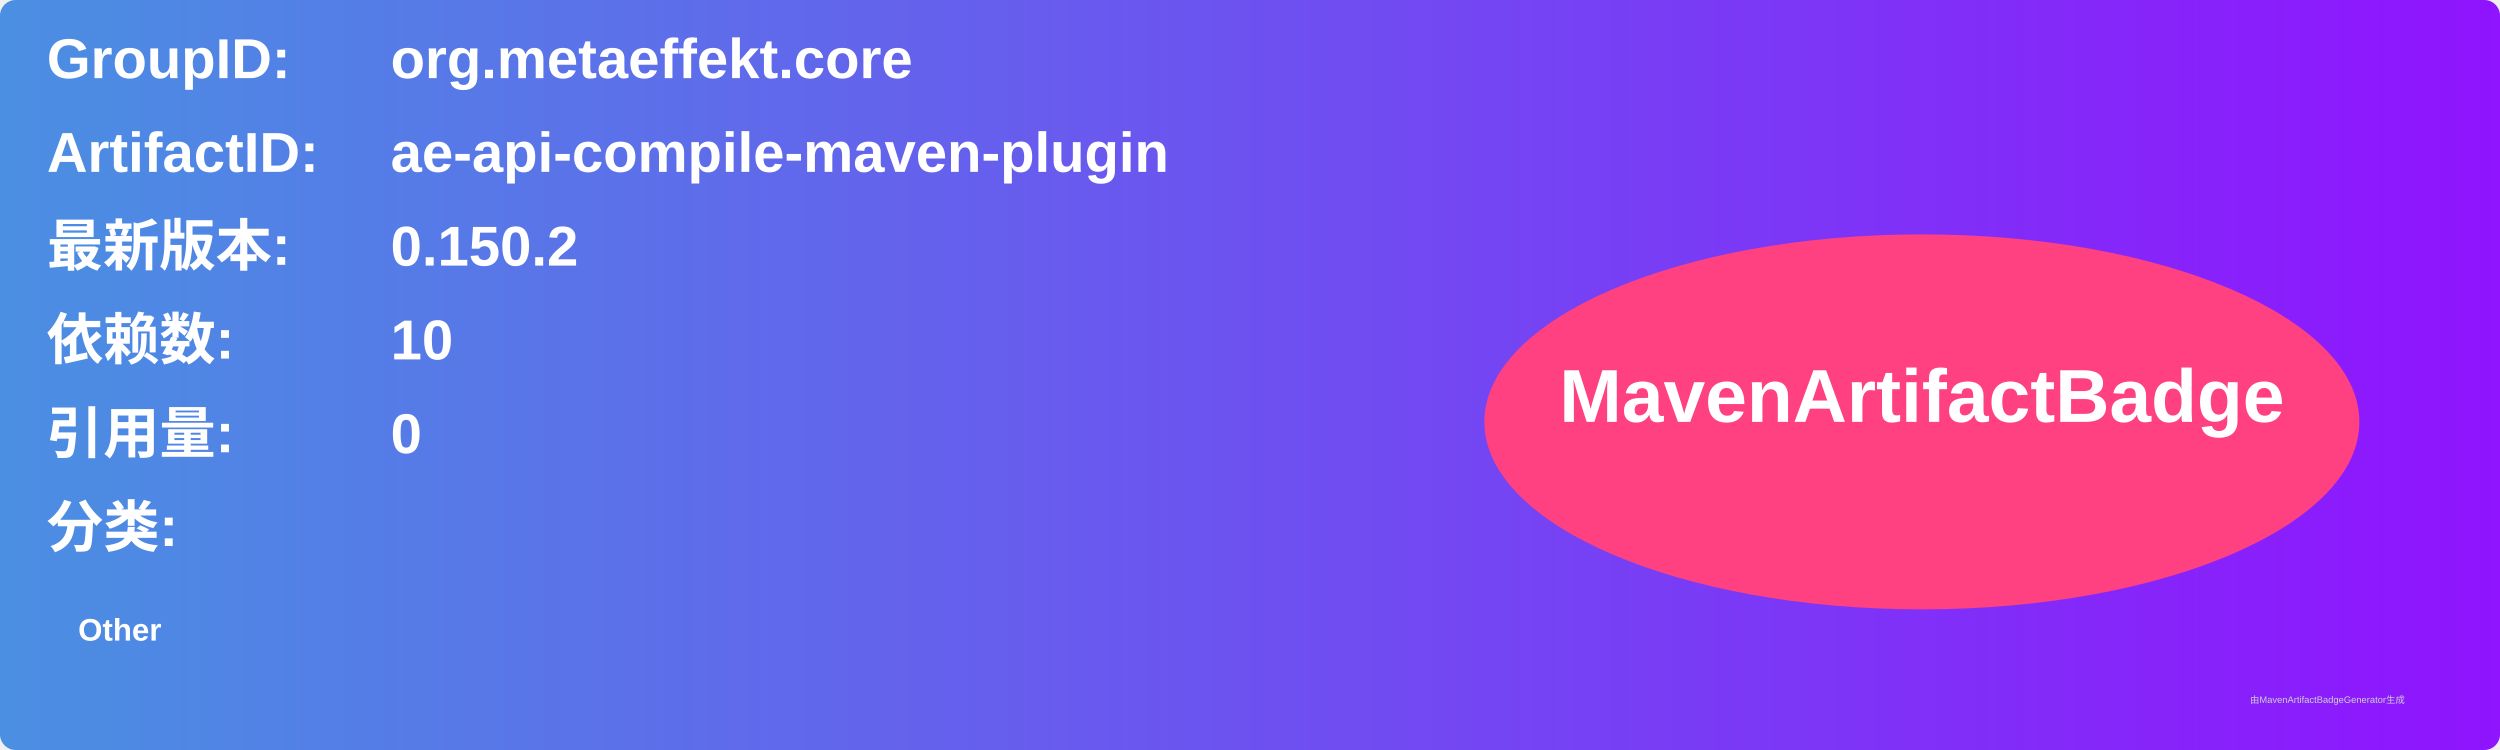
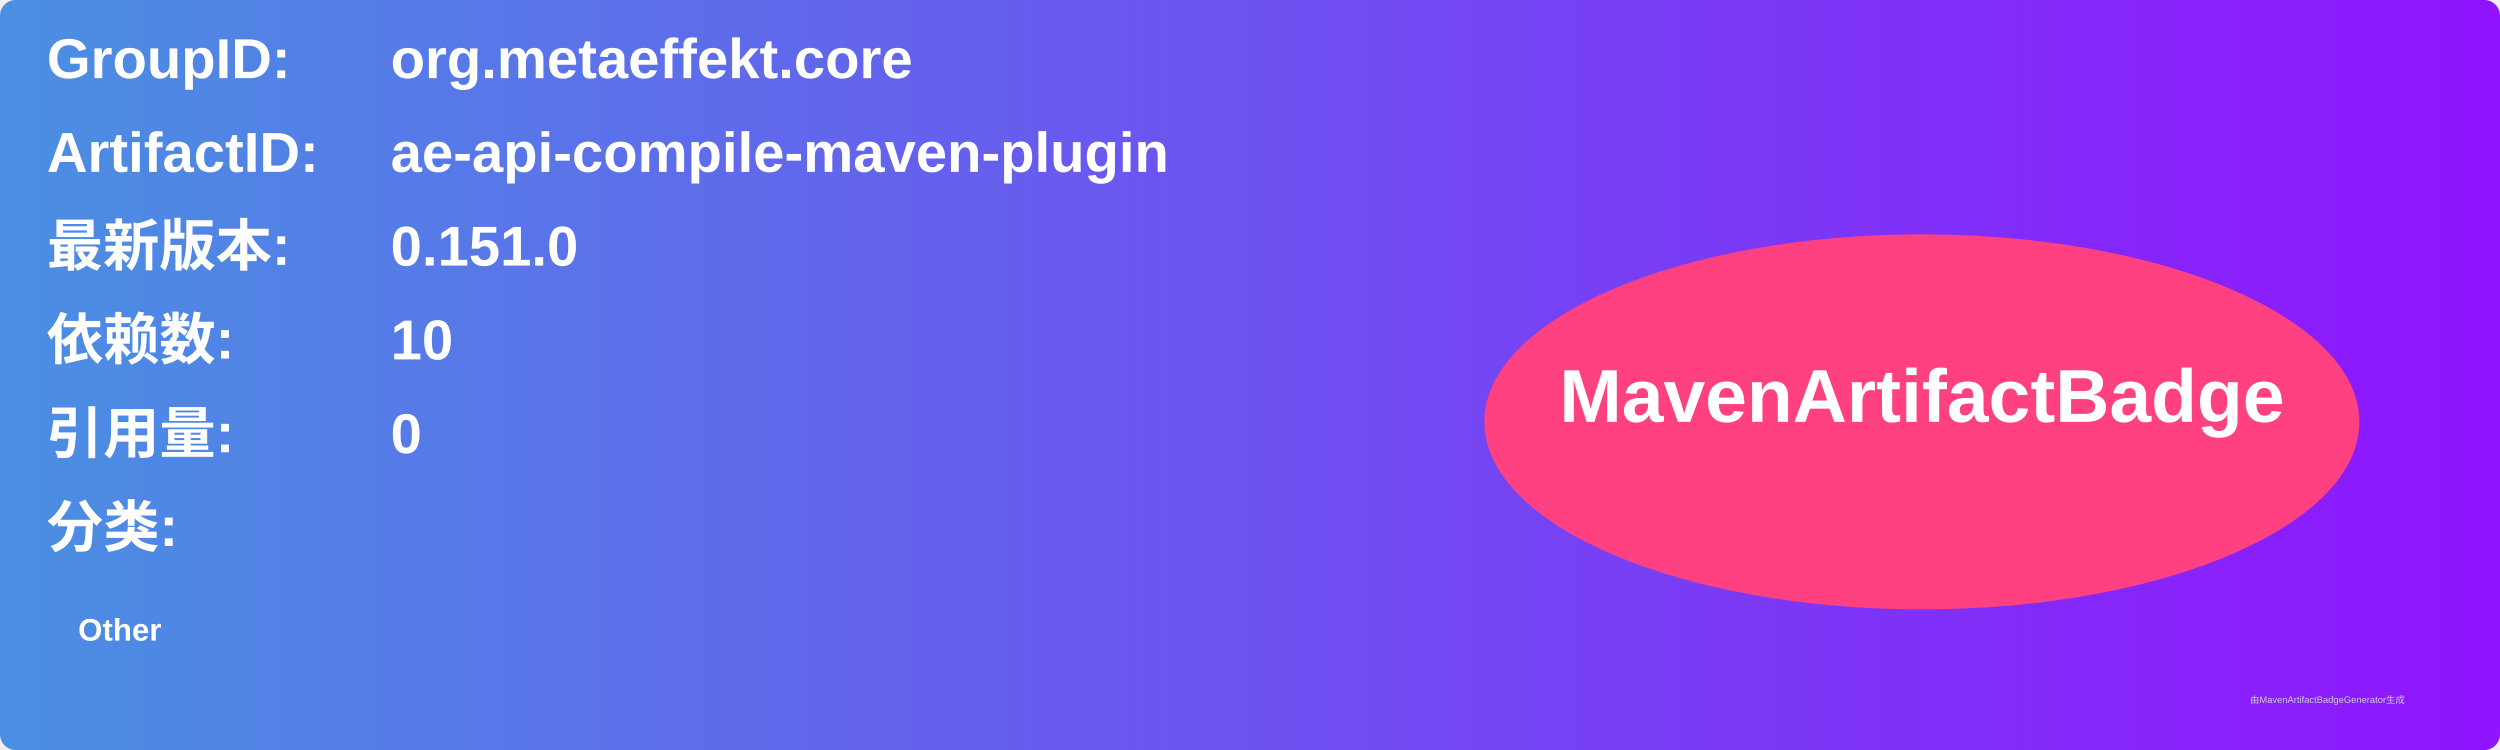
<svg xmlns="http://www.w3.org/2000/svg" width="800" height="240" viewBox="0 0 800 240">
  <linearGradient id="grad" x1="0%" y1="0%" x2="100%" y2="0%">
    <stop offset="0%" stop-color="#4a90e2" />
    <stop offset="100%" stop-color="#9013fe" />
  </linearGradient>
  <rect width="100%" height="100%" rx="5" ry="5" fill="url(#grad)" />
  <g transform="translate(15, 15)">
    <text x="0" y="10" font-family="Arial" font-size="18" fill="white" font-weight="bold" width="260">GroupID:</text>
    <text x="110" y="10" font-family="Arial" font-size="18" fill="white" font-weight="bold" width="460">org.metaeffekt.core</text>
    <text x="0" y="40" font-family="Arial" font-size="18" fill="white" font-weight="bold" width="260">ArtifactID:</text>
    <text x="110" y="40" font-family="Arial" font-size="18" fill="white" font-weight="bold" width="460">ae-api-compile-maven-plugin</text>
    <text x="0" y="70" font-family="Arial" font-size="18" fill="white" font-weight="bold">最新版本:</text>
    <text x="110" y="70" font-family="Arial" font-size="18" fill="white" font-weight="bold">
-       <tspan font-weight="bold">0.150.2</tspan>
+       <tspan font-weight="bold">0.151.0</tspan>
    </text>
    <text x="0" y="100" font-family="Arial" font-size="18" fill="white" font-weight="bold">依赖数: </text>
    <text x="110" y="100" font-family="Arial" font-size="18" fill="white">
      <tspan font-weight="bold">10</tspan>
    </text>
    <text x="0" y="130" font-family="Arial" font-size="18" fill="white" font-weight="bold">引用量: </text>
    <text x="110" y="130" font-family="Arial" font-size="18" fill="white">
      <tspan font-weight="bold">0</tspan>
    </text>
    <text x="0" y="160" font-family="Arial" font-size="18" fill="white" font-weight="bold">分类:</text>
    <text x="10" y="190" font-family="Arial" font-size="10" fill="white">
      <tspan font-weight="bold">Other</tspan>
    </text>
    <ellipse cx="600" cy="120" rx="140" ry="60" fill="#ff4081" />
    <text x="600" y="120" text-anchor="middle" font-family="Arial" font-size="24" fill="white" font-weight="bold">MavenArtifactBadge</text>
  </g>
  <text x="720" y="225" font-family="Arial" font-size="3" fill="#d0d0d0">由MavenArtifactBadgeGenerator生成</text>
</svg>
